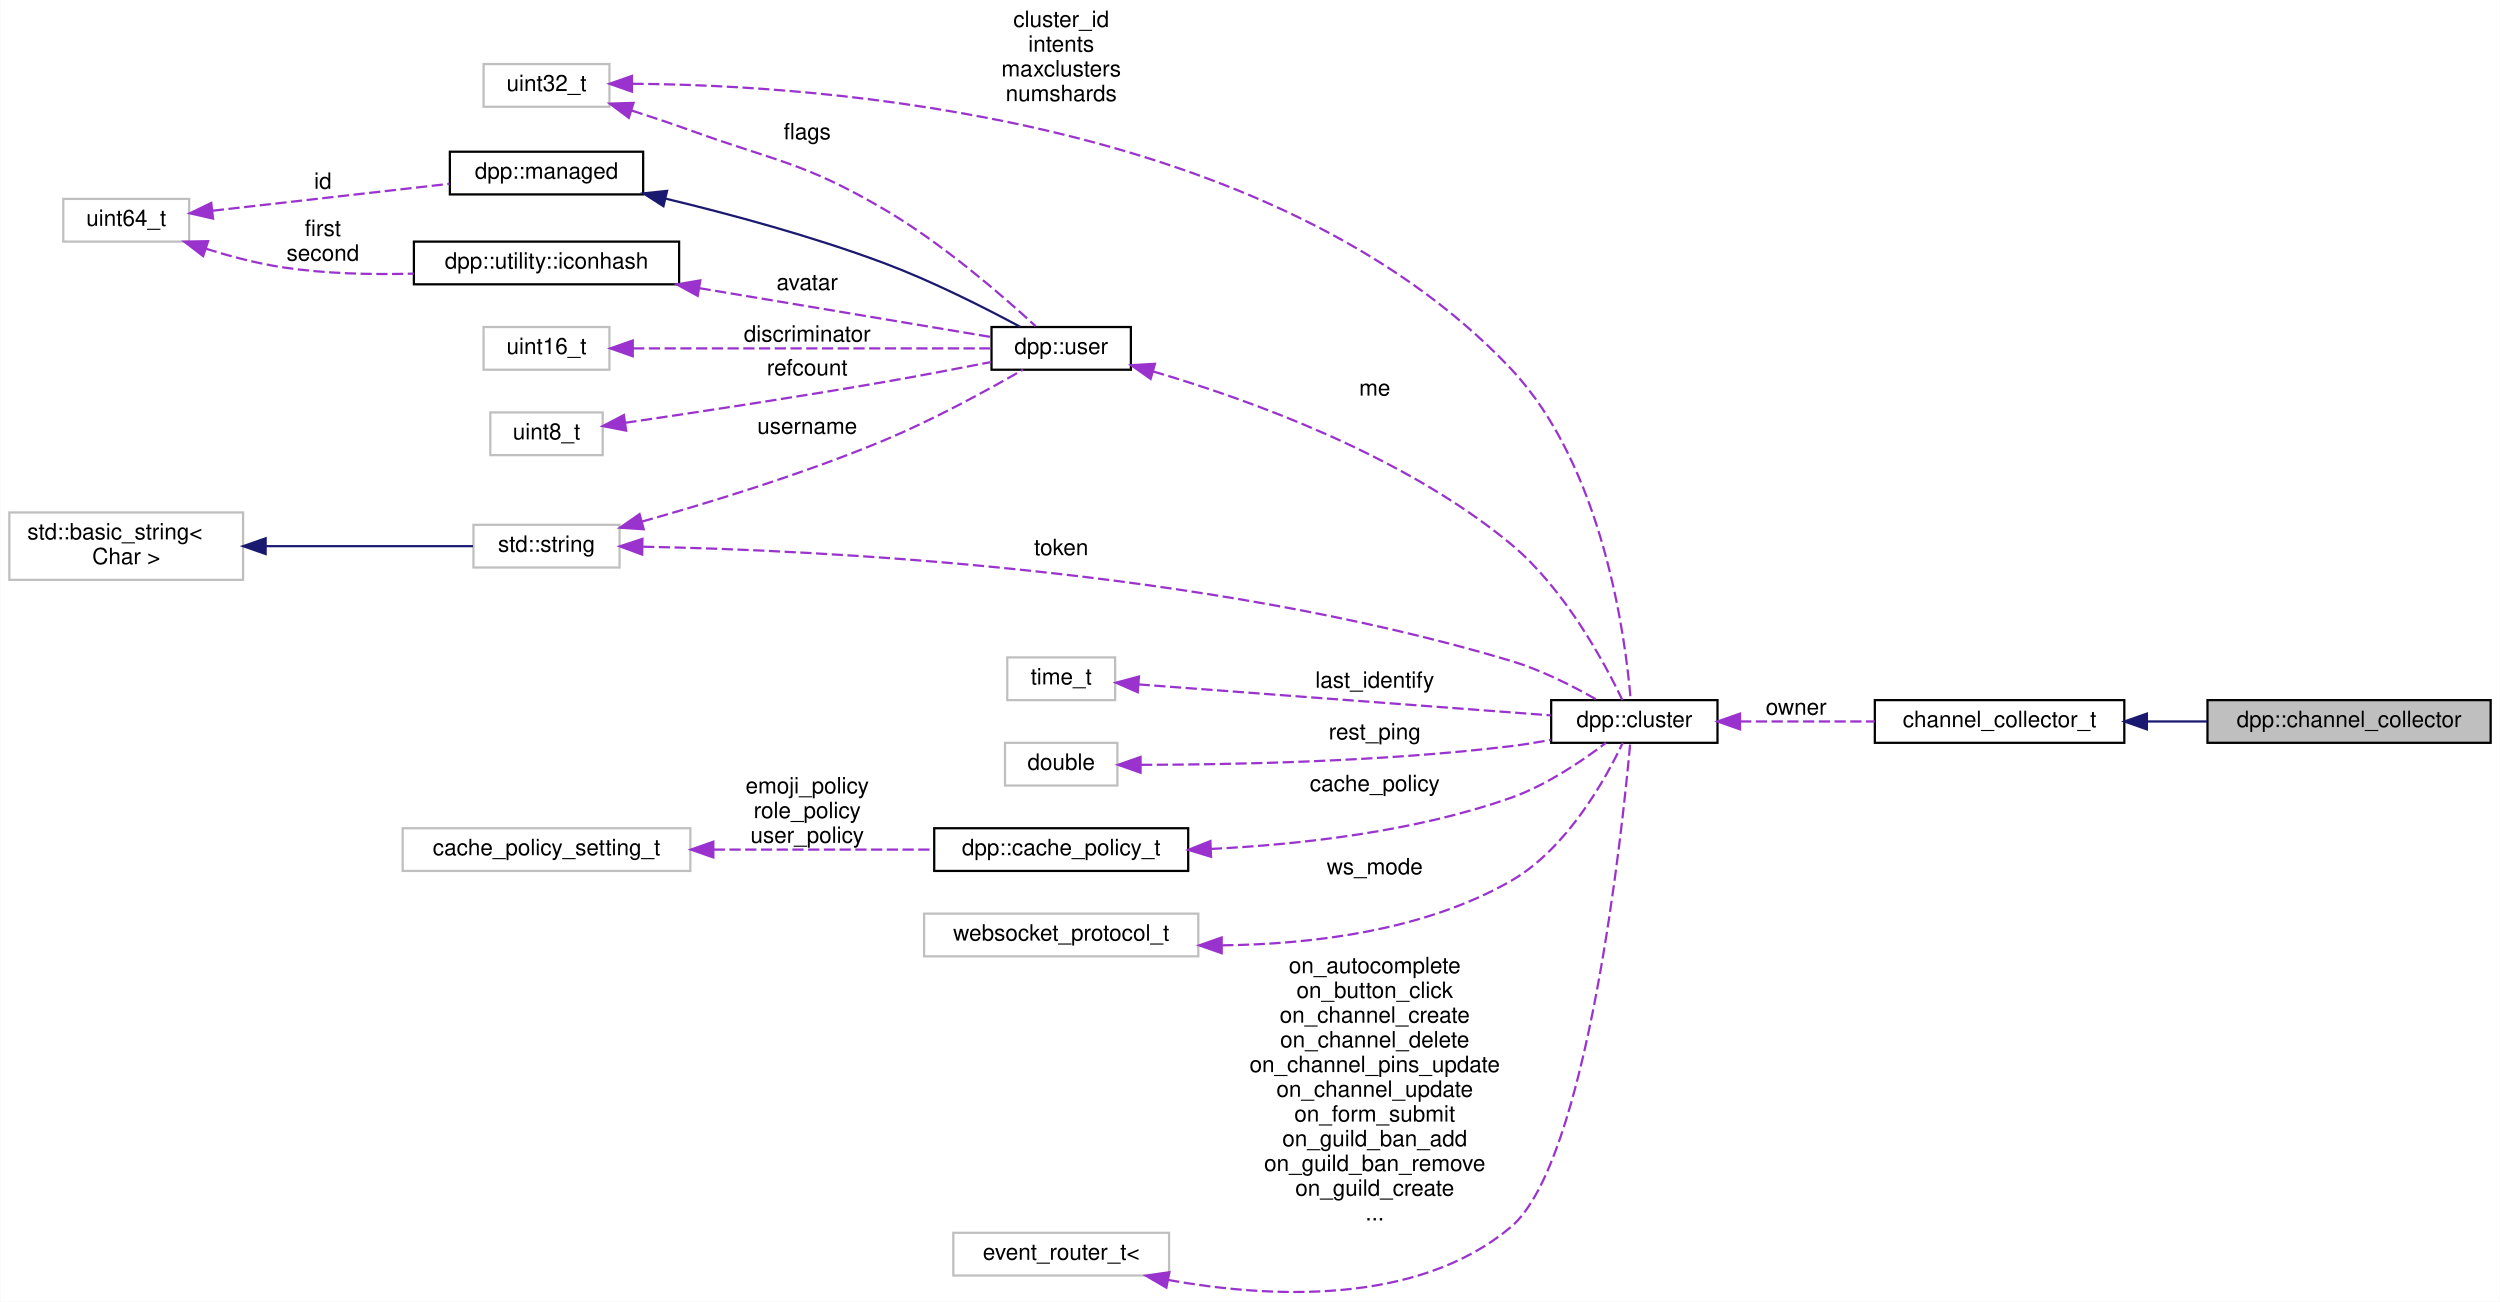
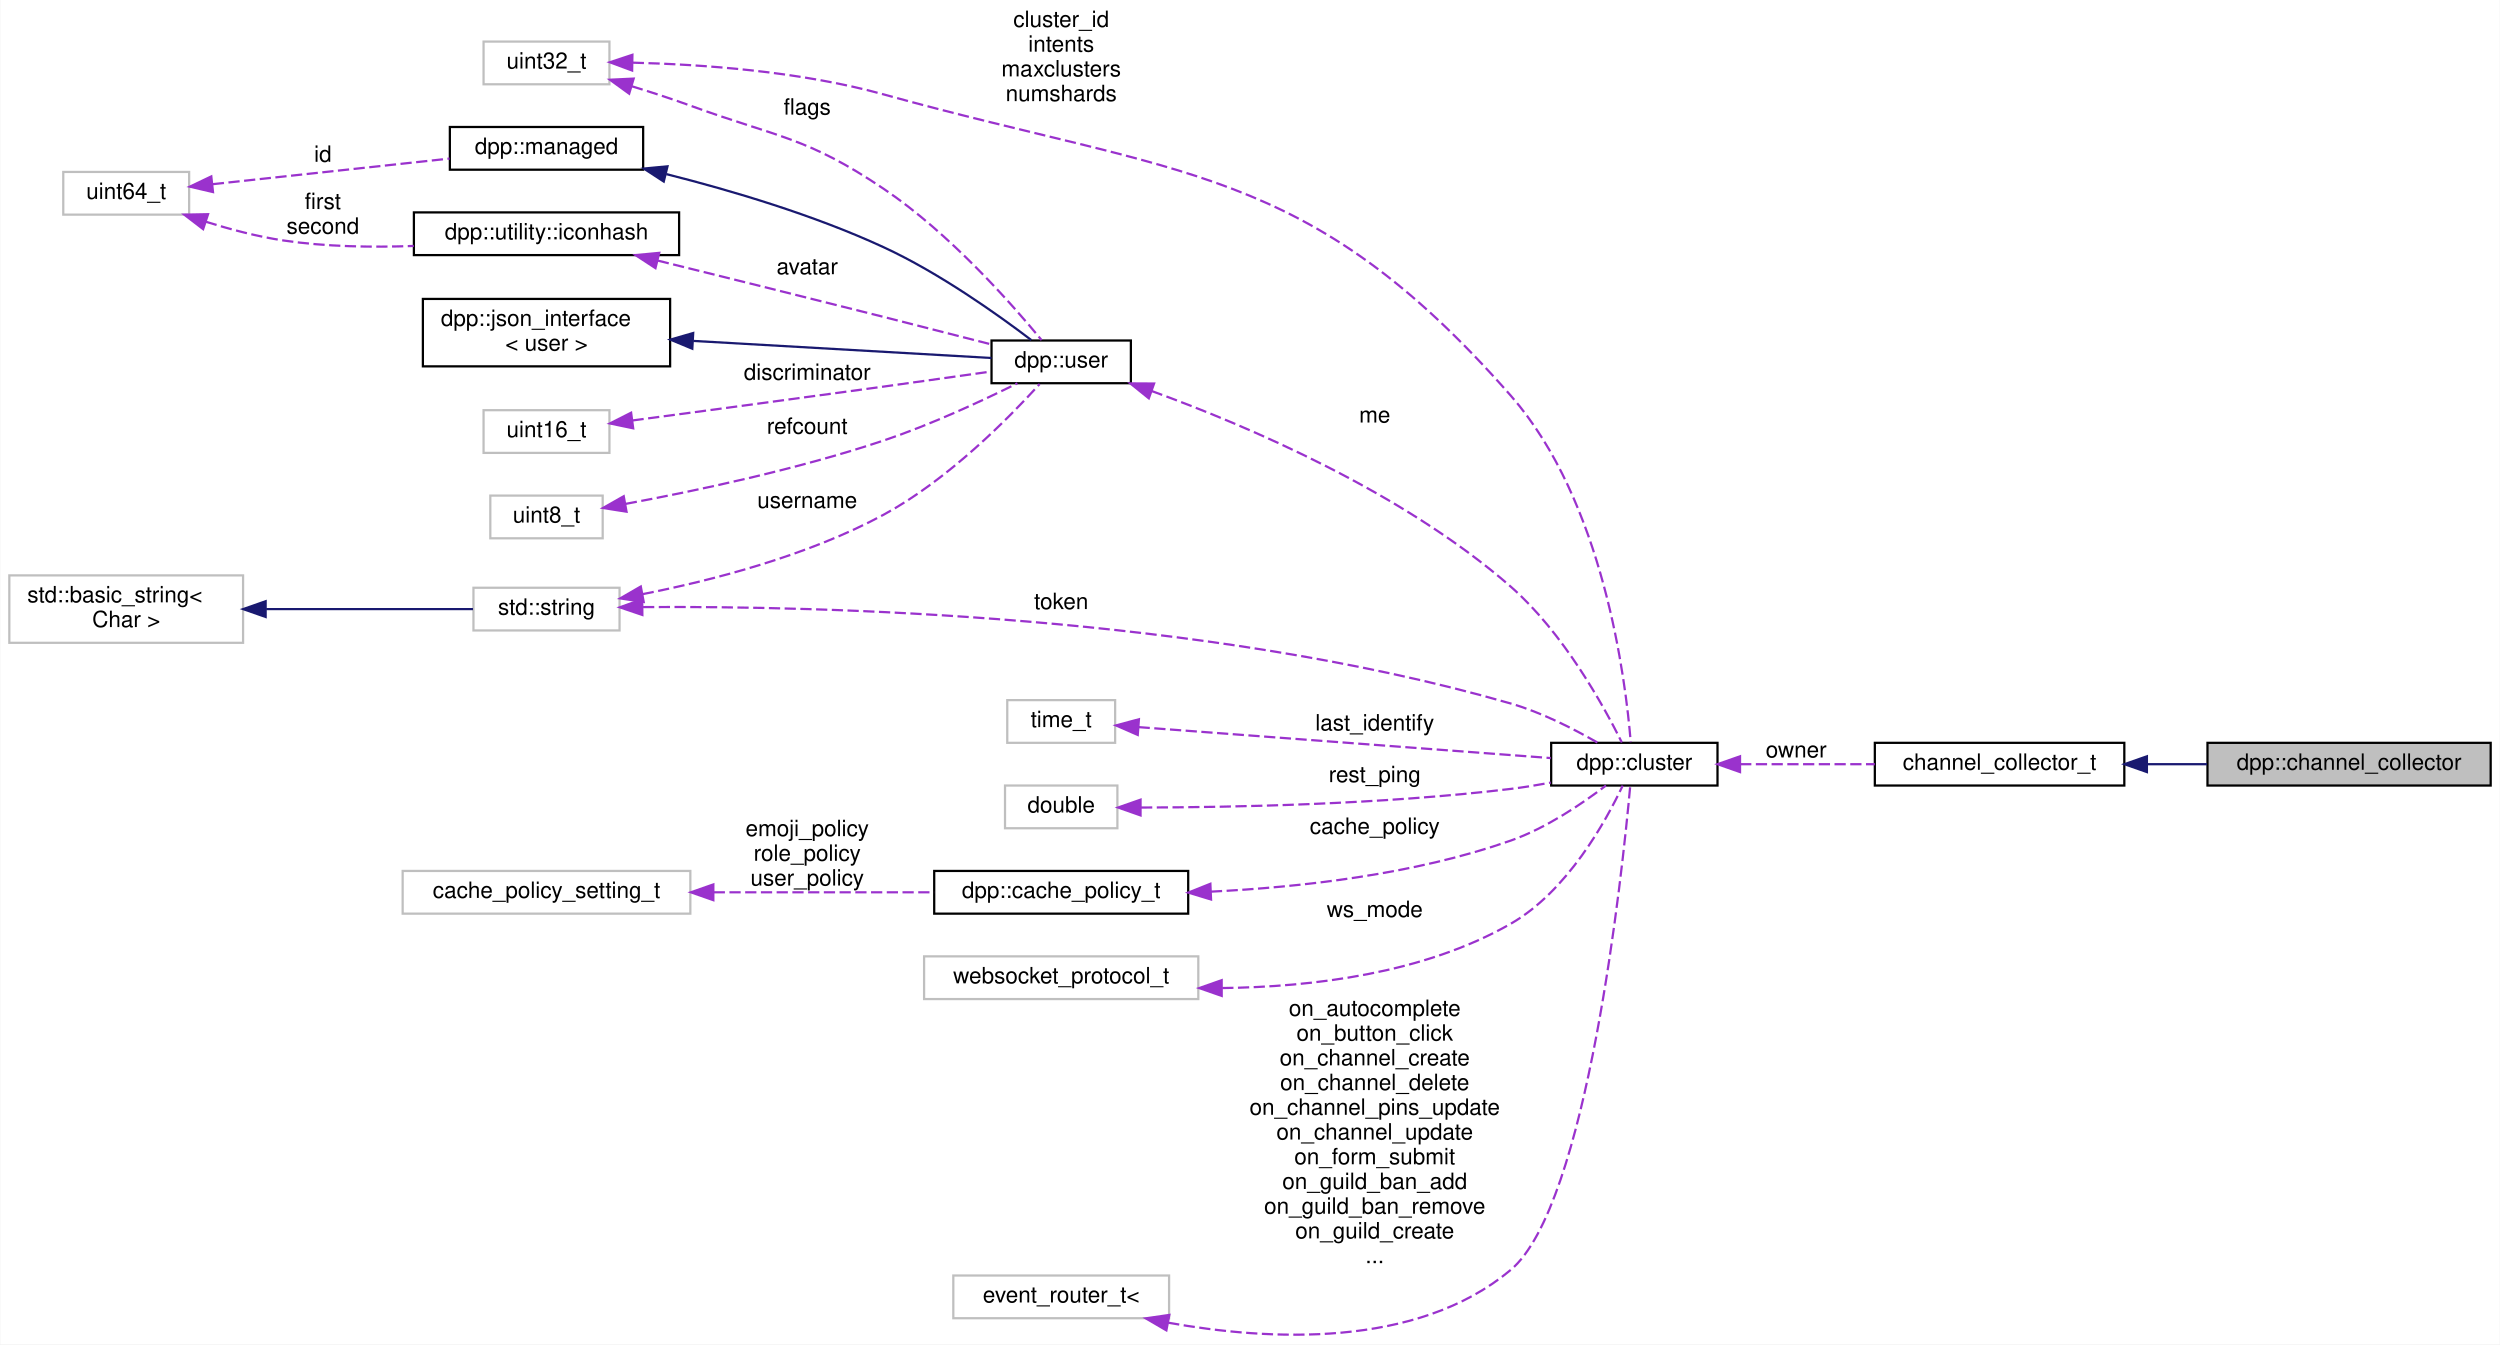
- <svg xmlns="http://www.w3.org/2000/svg" xmlns:xlink="http://www.w3.org/1999/xlink" width="1112pt" height="579pt" viewBox="0.00 0.00 1112.00 579.16">
-   <g id="graph0" class="graph" transform="scale(1 1) rotate(0) translate(4 575.16)">
-     <polygon fill="white" stroke="transparent" points="-4,4 -4,-575.16 1108,-575.16 1108,4 -4,4" />
+ <svg xmlns="http://www.w3.org/2000/svg" xmlns:xlink="http://www.w3.org/1999/xlink" width="1112pt" height="598pt" viewBox="0.00 0.00 1112.00 598.16">
+   <g id="graph0" class="graph" transform="scale(1 1) rotate(0) translate(4 594.16)">
+     <polygon fill="white" stroke="transparent" points="-4,4 -4,-594.16 1108,-594.16 1108,4 -4,4" />
    <g id="node1" class="node">
      <g id="a_node1">
        <a xlink:title="Channel collector. Collects channels during a set timeframe and returns them in a list via the comple...">
          <polygon fill="#bfbfbf" stroke="black" points="978,-244.66 978,-263.66 1104,-263.66 1104,-244.66 978,-244.66" />
          <text text-anchor="middle" x="1041" y="-251.66" font-family="Helvetica,sans-Serif" font-size="10.00">dpp::channel_collector</text>
        </a>
      </g>
    </g>
    <g id="node2" class="node">
      <g id="a_node2">
        <a xlink:href="classdpp_1_1collector.html" target="_top" xlink:title="Collects objects from events during a specified time period.">
          <polygon fill="white" stroke="black" points="830,-244.66 830,-263.66 941,-263.66 941,-244.66 830,-244.66" />
          <text text-anchor="middle" x="885.5" y="-251.66" font-family="Helvetica,sans-Serif" font-size="10.00">channel_collector_t</text>
        </a>
      </g>
    </g>
    <g id="edge1" class="edge">
      <path fill="none" stroke="midnightblue" d="M951.24,-254.16C960.03,-254.16 969.03,-254.16 977.78,-254.16" />
      <polygon fill="midnightblue" stroke="midnightblue" points="951.05,-250.66 941.05,-254.16 951.05,-257.66 951.05,-250.66" />
    </g>
    <g id="node3" class="node">
      <g id="a_node3">
        <a xlink:href="classdpp_1_1cluster.html" target="_top" xlink:title="The cluster class represents a group of shards and a command queue for sending and receiving commands...">
          <polygon fill="white" stroke="black" points="686,-244.66 686,-263.66 760,-263.66 760,-244.66 686,-244.66" />
          <text text-anchor="middle" x="723" y="-251.66" font-family="Helvetica,sans-Serif" font-size="10.00">dpp::cluster</text>
        </a>
      </g>
    </g>
    <g id="edge2" class="edge">
      <path fill="none" stroke="#9a32cd" stroke-dasharray="5,2" d="M770.06,-254.16C788.76,-254.16 810.51,-254.16 829.99,-254.16" />
      <polygon fill="#9a32cd" stroke="#9a32cd" points="770.02,-250.66 760.02,-254.16 770.02,-257.66 770.02,-250.66" />
      <text text-anchor="middle" x="795" y="-257.16" font-family="Helvetica,sans-Serif" font-size="10.00"> owner</text>
    </g>
    <g id="node4" class="node">
      <g id="a_node4">
        <a xlink:title=" ">
-           <polygon fill="white" stroke="#bfbfbf" points="206.5,-322.66 206.5,-341.66 271.5,-341.66 271.5,-322.66 206.5,-322.66" />
-           <text text-anchor="middle" x="239" y="-329.66" font-family="Helvetica,sans-Serif" font-size="10.00">std::string</text>
+           <polygon fill="white" stroke="#bfbfbf" points="206.5,-313.66 206.5,-332.66 271.5,-332.66 271.5,-313.66 206.5,-313.66" />
+           <text text-anchor="middle" x="239" y="-320.66" font-family="Helvetica,sans-Serif" font-size="10.00">std::string</text>
        </a>
      </g>
    </g>
    <g id="edge3" class="edge">
-       <path fill="none" stroke="#9a32cd" stroke-dasharray="5,2" d="M281.97,-331.91C359.77,-330.41 530.9,-322.24 668,-281.16 681.66,-277.07 696.04,-269.71 706.53,-263.7" />
-       <polygon fill="#9a32cd" stroke="#9a32cd" points="281.57,-328.41 271.63,-332.08 281.69,-335.41 281.57,-328.41" />
-       <text text-anchor="middle" x="468" y="-328.16" font-family="Helvetica,sans-Serif" font-size="10.00"> token</text>
+       <path fill="none" stroke="#9a32cd" stroke-dasharray="5,2" d="M281.95,-324.05C359.71,-324.62 530.79,-320.72 668,-281.16 681.7,-277.21 696.08,-269.84 706.56,-263.79" />
+       <polygon fill="#9a32cd" stroke="#9a32cd" points="281.65,-320.55 271.61,-323.95 281.58,-327.55 281.65,-320.55" />
+       <text text-anchor="middle" x="468" y="-323.16" font-family="Helvetica,sans-Serif" font-size="10.00"> token</text>
    </g>
    <g id="node9" class="node">
      <g id="a_node9">
        <a xlink:href="classdpp_1_1user.html" target="_top" xlink:title="Represents a user on discord. May or may not be a member of a dpp::guild.">
-           <polygon fill="white" stroke="black" points="437,-410.66 437,-429.66 499,-429.66 499,-410.66 437,-410.66" />
-           <text text-anchor="middle" x="468" y="-417.66" font-family="Helvetica,sans-Serif" font-size="10.00">dpp::user</text>
-         </a>
-       </g>
-     </g>
-     <g id="edge11" class="edge">
-       <path fill="none" stroke="#9a32cd" stroke-dasharray="5,2" d="M281.49,-343.1C311.78,-351.6 353.57,-364.4 389,-379.16 411.17,-388.4 435.49,-401.73 450.97,-410.65" />
-       <polygon fill="#9a32cd" stroke="#9a32cd" points="282.26,-339.68 271.69,-340.38 280.39,-346.43 282.26,-339.68" />
-       <text text-anchor="middle" x="355" y="-382.16" font-family="Helvetica,sans-Serif" font-size="10.00"> username</text>
+           <polygon fill="white" stroke="black" points="437,-423.66 437,-442.66 499,-442.66 499,-423.66 437,-423.66" />
+           <text text-anchor="middle" x="468" y="-430.66" font-family="Helvetica,sans-Serif" font-size="10.00">dpp::user</text>
+         </a>
+       </g>
+     </g>
+     <g id="edge12" class="edge">
+       <path fill="none" stroke="#9a32cd" stroke-dasharray="5,2" d="M281.8,-329.82C312.75,-335.94 355.23,-346.89 389,-365.16 417.76,-380.72 445.05,-408.53 458.42,-423.3" />
+       <polygon fill="#9a32cd" stroke="#9a32cd" points="282.25,-326.34 271.78,-327.92 280.95,-333.22 282.25,-326.34" />
+       <text text-anchor="middle" x="355" y="-368.16" font-family="Helvetica,sans-Serif" font-size="10.00"> username</text>
    </g>
    <g id="node5" class="node">
      <g id="a_node5">
        <a xlink:title=" ">
-           <polygon fill="white" stroke="#bfbfbf" points="0,-317.16 0,-347.16 104,-347.16 104,-317.16 0,-317.16" />
-           <text text-anchor="start" x="8" y="-335.16" font-family="Helvetica,sans-Serif" font-size="10.00">std::basic_string&lt;</text>
-           <text text-anchor="middle" x="52" y="-324.16" font-family="Helvetica,sans-Serif" font-size="10.00"> Char &gt;</text>
+           <polygon fill="white" stroke="#bfbfbf" points="0,-308.16 0,-338.16 104,-338.16 104,-308.16 0,-308.16" />
+           <text text-anchor="start" x="8" y="-326.16" font-family="Helvetica,sans-Serif" font-size="10.00">std::basic_string&lt;</text>
+           <text text-anchor="middle" x="52" y="-315.16" font-family="Helvetica,sans-Serif" font-size="10.00"> Char &gt;</text>
        </a>
      </g>
    </g>
    <g id="edge4" class="edge">
-       <path fill="none" stroke="midnightblue" d="M114.26,-332.16C145.05,-332.16 181.08,-332.16 206.29,-332.16" />
-       <polygon fill="midnightblue" stroke="midnightblue" points="114.04,-328.66 104.04,-332.16 114.04,-335.66 114.04,-328.66" />
+       <path fill="none" stroke="midnightblue" d="M114.26,-323.16C145.05,-323.16 181.08,-323.16 206.29,-323.16" />
+       <polygon fill="midnightblue" stroke="midnightblue" points="114.04,-319.66 104.04,-323.16 114.04,-326.66 114.04,-319.66" />
    </g>
    <g id="node6" class="node">
      <g id="a_node6">
        <a xlink:title=" ">
          <polygon fill="white" stroke="#bfbfbf" points="444,-263.66 444,-282.66 492,-282.66 492,-263.66 444,-263.66" />
          <text text-anchor="middle" x="468" y="-270.66" font-family="Helvetica,sans-Serif" font-size="10.00">time_t</text>
        </a>
      </g>
    </g>
    <g id="edge5" class="edge">
      <path fill="none" stroke="#9a32cd" stroke-dasharray="5,2" d="M502.43,-270.65C549.98,-267.08 636.8,-260.56 685.82,-256.88" />
      <polygon fill="#9a32cd" stroke="#9a32cd" points="502.06,-267.17 492.35,-271.41 502.58,-274.15 502.06,-267.17" />
      <text text-anchor="middle" x="607.5" y="-269.16" font-family="Helvetica,sans-Serif" font-size="10.00"> last_identify</text>
    </g>
    <g id="node7" class="node">
      <g id="a_node7">
        <a xlink:title=" ">
-           <polygon fill="white" stroke="#bfbfbf" points="211,-527.66 211,-546.66 267,-546.66 267,-527.66 211,-527.66" />
-           <text text-anchor="middle" x="239" y="-534.66" font-family="Helvetica,sans-Serif" font-size="10.00">uint32_t</text>
+           <polygon fill="white" stroke="#bfbfbf" points="211,-556.66 211,-575.66 267,-575.66 267,-556.66 211,-556.66" />
+           <text text-anchor="middle" x="239" y="-563.66" font-family="Helvetica,sans-Serif" font-size="10.00">uint32_t</text>
        </a>
      </g>
    </g>
    <g id="edge6" class="edge">
-       <path fill="none" stroke="#9a32cd" stroke-dasharray="5,2" d="M277.23,-537.88C360.25,-537.33 561.61,-523.75 668,-411.16 709.37,-367.37 719.18,-290.44 721.39,-263.67" />
-       <polygon fill="#9a32cd" stroke="#9a32cd" points="277.01,-534.38 267.01,-537.88 277.01,-541.38 277.01,-534.38" />
-       <text text-anchor="middle" x="468" y="-563.16" font-family="Helvetica,sans-Serif" font-size="10.00"> cluster_id</text>
-       <text text-anchor="middle" x="468" y="-552.16" font-family="Helvetica,sans-Serif" font-size="10.00">intents</text>
-       <text text-anchor="middle" x="468" y="-541.16" font-family="Helvetica,sans-Serif" font-size="10.00">maxclusters</text>
-       <text text-anchor="middle" x="468" y="-530.16" font-family="Helvetica,sans-Serif" font-size="10.00">numshards</text>
-     </g>
-     <g id="edge15" class="edge">
-       <path fill="none" stroke="#9a32cd" stroke-dasharray="5,2" d="M276.93,-525.97C285.53,-523.22 294.62,-520.19 303,-517.16 341.81,-503.13 353.38,-502.99 389,-482.16 415.28,-466.8 442.29,-443.25 456.61,-430.04" />
-       <polygon fill="#9a32cd" stroke="#9a32cd" points="275.62,-522.72 267.14,-529.06 277.73,-529.39 275.62,-522.72" />
-       <text text-anchor="middle" x="355" y="-513.16" font-family="Helvetica,sans-Serif" font-size="10.00"> flags</text>
+       <path fill="none" stroke="#9a32cd" stroke-dasharray="5,2" d="M277.37,-566.28C307.91,-565.52 351.94,-562.45 389,-552.16 521.55,-515.37 577.24,-521.53 668,-418.16 709.34,-371.08 719.17,-291.57 721.39,-263.96" />
+       <polygon fill="#9a32cd" stroke="#9a32cd" points="277.1,-562.78 267.16,-566.46 277.22,-569.78 277.1,-562.78" />
+       <text text-anchor="middle" x="468" y="-582.16" font-family="Helvetica,sans-Serif" font-size="10.00"> cluster_id</text>
+       <text text-anchor="middle" x="468" y="-571.16" font-family="Helvetica,sans-Serif" font-size="10.00">intents</text>
+       <text text-anchor="middle" x="468" y="-560.16" font-family="Helvetica,sans-Serif" font-size="10.00">maxclusters</text>
+       <text text-anchor="middle" x="468" y="-549.16" font-family="Helvetica,sans-Serif" font-size="10.00">numshards</text>
+     </g>
+     <g id="edge16" class="edge">
+       <path fill="none" stroke="#9a32cd" stroke-dasharray="5,2" d="M277,-555.77C285.6,-553.14 294.67,-550.2 303,-547.16 342.09,-532.91 354.49,-533.4 389,-510.16 418.36,-490.39 446.23,-458.7 459.28,-442.85" />
+       <polygon fill="#9a32cd" stroke="#9a32cd" points="275.78,-552.48 267.2,-558.69 277.78,-559.19 275.78,-552.48" />
+       <text text-anchor="middle" x="355" y="-543.16" font-family="Helvetica,sans-Serif" font-size="10.00"> flags</text>
    </g>
    <g id="node8" class="node">
      <g id="a_node8">
        <a xlink:title=" ">
          <polygon fill="white" stroke="#bfbfbf" points="443,-225.66 443,-244.66 493,-244.66 493,-225.66 443,-225.66" />
          <text text-anchor="middle" x="468" y="-232.66" font-family="Helvetica,sans-Serif" font-size="10.00">double</text>
        </a>
      </g>
    </g>
    <g id="edge7" class="edge">
      <path fill="none" stroke="#9a32cd" stroke-dasharray="5,2" d="M503.52,-234.87C543.32,-234.93 610.62,-236.21 668,-243.16 673.79,-243.86 679.89,-244.86 685.82,-245.96" />
      <polygon fill="#9a32cd" stroke="#9a32cd" points="503.3,-231.37 493.3,-234.88 503.31,-238.37 503.3,-231.37" />
      <text text-anchor="middle" x="607.5" y="-246.16" font-family="Helvetica,sans-Serif" font-size="10.00"> rest_ping</text>
    </g>
    <g id="edge8" class="edge">
-       <path fill="none" stroke="#9a32cd" stroke-dasharray="5,2" d="M508.92,-409.89C551.83,-397.31 620.28,-372.68 668,-333.16 692.05,-313.24 709.9,-279.97 717.69,-263.71" />
-       <polygon fill="#9a32cd" stroke="#9a32cd" points="507.78,-406.57 499.12,-412.68 509.7,-413.3 507.78,-406.57" />
-       <text text-anchor="middle" x="607.5" y="-399.16" font-family="Helvetica,sans-Serif" font-size="10.00"> me</text>
+       <path fill="none" stroke="#9a32cd" stroke-dasharray="5,2" d="M508.25,-420.19C551.07,-404.61 619.93,-375.19 668,-333.16 691.39,-312.71 709.42,-279.99 717.44,-263.83" />
+       <polygon fill="#9a32cd" stroke="#9a32cd" points="506.98,-416.93 498.73,-423.58 509.33,-423.52 506.98,-416.93" />
+       <text text-anchor="middle" x="607.5" y="-406.16" font-family="Helvetica,sans-Serif" font-size="10.00"> me</text>
    </g>
    <g id="node10" class="node">
      <g id="a_node10">
        <a xlink:href="classdpp_1_1managed.html" target="_top" xlink:title="The managed class is the base class for various types that can be stored in a cache that are identifi...">
-           <polygon fill="white" stroke="black" points="196,-488.66 196,-507.66 282,-507.66 282,-488.66 196,-488.66" />
-           <text text-anchor="middle" x="239" y="-495.66" font-family="Helvetica,sans-Serif" font-size="10.00">dpp::managed</text>
+           <polygon fill="white" stroke="black" points="196,-518.66 196,-537.66 282,-537.66 282,-518.66 196,-518.66" />
+           <text text-anchor="middle" x="239" y="-525.66" font-family="Helvetica,sans-Serif" font-size="10.00">dpp::managed</text>
        </a>
      </g>
    </g>
    <g id="edge9" class="edge">
-       <path fill="none" stroke="midnightblue" d="M292.01,-486.78C320.99,-479.81 357.47,-469.95 389,-458.16 410.59,-450.09 434.23,-438.09 449.76,-429.75" />
-       <polygon fill="midnightblue" stroke="midnightblue" points="291.02,-483.42 282.1,-489.13 292.63,-490.23 291.02,-483.42" />
+       <path fill="none" stroke="midnightblue" d="M292.29,-516.7C321.5,-509.33 358.12,-498.44 389,-484.16 413.82,-472.69 439.86,-454.14 454.7,-442.85" />
+       <polygon fill="midnightblue" stroke="midnightblue" points="291.17,-513.38 282.29,-519.16 292.84,-520.17 291.17,-513.38" />
    </g>
    <g id="node11" class="node">
      <g id="a_node11">
        <a xlink:title=" ">
-           <polygon fill="white" stroke="#bfbfbf" points="24,-467.66 24,-486.66 80,-486.66 80,-467.66 24,-467.66" />
-           <text text-anchor="middle" x="52" y="-474.66" font-family="Helvetica,sans-Serif" font-size="10.00">uint64_t</text>
+           <polygon fill="white" stroke="#bfbfbf" points="24,-498.66 24,-517.66 80,-517.66 80,-498.66 24,-498.66" />
+           <text text-anchor="middle" x="52" y="-505.66" font-family="Helvetica,sans-Serif" font-size="10.00">uint64_t</text>
        </a>
      </g>
    </g>
    <g id="edge10" class="edge">
-       <path fill="none" stroke="#9a32cd" stroke-dasharray="5,2" d="M90.53,-481.42C121.06,-484.89 164.13,-489.78 195.84,-493.38" />
-       <polygon fill="#9a32cd" stroke="#9a32cd" points="90.63,-477.91 80.3,-480.26 89.84,-484.87 90.63,-477.91" />
-       <text text-anchor="middle" x="139.5" y="-491.16" font-family="Helvetica,sans-Serif" font-size="10.00"> id</text>
+       <path fill="none" stroke="#9a32cd" stroke-dasharray="5,2" d="M90.53,-512.22C121.06,-515.52 164.13,-520.18 195.84,-523.6" />
+       <polygon fill="#9a32cd" stroke="#9a32cd" points="90.62,-508.71 80.3,-511.11 89.86,-515.67 90.62,-508.71" />
+       <text text-anchor="middle" x="139.5" y="-522.16" font-family="Helvetica,sans-Serif" font-size="10.00"> id</text>
+     </g>
+     <g id="node14" class="node">
+       <g id="a_node14">
+         <a xlink:href="structdpp_1_1utility_1_1iconhash.html" target="_top" xlink:title="Store a 128 bit icon hash (profile picture, server icon etc) as a 128 bit binary value made of two ui...">
+           <polygon fill="white" stroke="black" points="180,-480.66 180,-499.66 298,-499.66 298,-480.66 180,-480.66" />
+           <text text-anchor="middle" x="239" y="-487.66" font-family="Helvetica,sans-Serif" font-size="10.00">dpp::utility::iconhash</text>
+         </a>
+       </g>
+     </g>
+     <g id="edge15" class="edge">
+       <path fill="none" stroke="#9a32cd" stroke-dasharray="5,2" d="M87.42,-495.51C98.32,-492.09 110.53,-488.87 122,-487.16 140.73,-484.37 161.35,-484.04 179.94,-484.73" />
+       <polygon fill="#9a32cd" stroke="#9a32cd" points="86.23,-492.21 77.82,-498.66 88.42,-498.86 86.23,-492.21" />
+       <text text-anchor="middle" x="139.5" y="-501.16" font-family="Helvetica,sans-Serif" font-size="10.00"> first</text>
+       <text text-anchor="middle" x="139.5" y="-490.16" font-family="Helvetica,sans-Serif" font-size="10.00">second</text>
+     </g>
+     <g id="node12" class="node">
+       <g id="a_node12">
+         <a xlink:href="structdpp_1_1json__interface.html" target="_top" xlink:title=" ">
+           <polygon fill="white" stroke="black" points="184,-431.16 184,-461.16 294,-461.16 294,-431.16 184,-431.16" />
+           <text text-anchor="start" x="192" y="-449.16" font-family="Helvetica,sans-Serif" font-size="10.00">dpp::json_interface</text>
+           <text text-anchor="middle" x="239" y="-438.16" font-family="Helvetica,sans-Serif" font-size="10.00">&lt; user &gt;</text>
+         </a>
+       </g>
+     </g>
+     <g id="edge11" class="edge">
+       <path fill="none" stroke="midnightblue" d="M304.31,-442.48C347.84,-439.99 403.35,-436.81 436.98,-434.88" />
+       <polygon fill="midnightblue" stroke="midnightblue" points="303.87,-439 294.08,-443.06 304.27,-445.99 303.87,-439" />
    </g>
    <g id="node13" class="node">
      <g id="a_node13">
-         <a xlink:href="structdpp_1_1utility_1_1iconhash.html" target="_top" xlink:title="Store a 128 bit icon hash (profile picture, server icon etc) as a 128 bit binary value made of two ui...">
-           <polygon fill="white" stroke="black" points="180,-448.66 180,-467.66 298,-467.66 298,-448.66 180,-448.66" />
-           <text text-anchor="middle" x="239" y="-455.66" font-family="Helvetica,sans-Serif" font-size="10.00">dpp::utility::iconhash</text>
-         </a>
-       </g>
+         <a xlink:title=" ">
+           <polygon fill="white" stroke="#bfbfbf" points="211,-392.66 211,-411.66 267,-411.66 267,-392.66 211,-392.66" />
+           <text text-anchor="middle" x="239" y="-399.66" font-family="Helvetica,sans-Serif" font-size="10.00">uint16_t</text>
+         </a>
+       </g>
+     </g>
+     <g id="edge13" class="edge">
+       <path fill="none" stroke="#9a32cd" stroke-dasharray="5,2" d="M277.27,-407.09C307.41,-411.1 350.95,-416.93 389,-422.16 404.72,-424.32 422.2,-426.79 436.63,-428.83" />
+       <polygon fill="#9a32cd" stroke="#9a32cd" points="277.57,-403.6 267.2,-405.76 276.65,-410.54 277.57,-403.6" />
+       <text text-anchor="middle" x="355" y="-425.16" font-family="Helvetica,sans-Serif" font-size="10.00"> discriminator</text>
    </g>
    <g id="edge14" class="edge">
-       <path fill="none" stroke="#9a32cd" stroke-dasharray="5,2" d="M87.42,-464.51C98.32,-461.09 110.53,-457.87 122,-456.16 140.73,-453.37 161.34,-452.9 179.93,-453.42" />
-       <polygon fill="#9a32cd" stroke="#9a32cd" points="86.23,-461.21 77.82,-467.66 88.42,-467.86 86.23,-461.21" />
-       <text text-anchor="middle" x="139.5" y="-470.16" font-family="Helvetica,sans-Serif" font-size="10.00"> first</text>
-       <text text-anchor="middle" x="139.5" y="-459.16" font-family="Helvetica,sans-Serif" font-size="10.00">second</text>
-     </g>
-     <g id="node12" class="node">
-       <g id="a_node12">
-         <a xlink:title=" ">
-           <polygon fill="white" stroke="#bfbfbf" points="211,-410.66 211,-429.66 267,-429.66 267,-410.66 211,-410.66" />
-           <text text-anchor="middle" x="239" y="-417.66" font-family="Helvetica,sans-Serif" font-size="10.00">uint16_t</text>
-         </a>
-       </g>
-     </g>
-     <g id="edge12" class="edge">
-       <path fill="none" stroke="#9a32cd" stroke-dasharray="5,2" d="M277.54,-420.16C322.22,-420.16 395.93,-420.16 437,-420.16" />
-       <polygon fill="#9a32cd" stroke="#9a32cd" points="277.38,-416.66 267.38,-420.16 277.38,-423.66 277.38,-416.66" />
-       <text text-anchor="middle" x="355" y="-423.16" font-family="Helvetica,sans-Serif" font-size="10.00"> discriminator</text>
-     </g>
-     <g id="edge13" class="edge">
-       <path fill="none" stroke="#9a32cd" stroke-dasharray="5,2" d="M307.11,-446.93C350.13,-439.73 403.89,-430.73 436.82,-425.21" />
-       <polygon fill="#9a32cd" stroke="#9a32cd" points="306.27,-443.52 296.99,-448.62 307.43,-450.42 306.27,-443.52" />
-       <text text-anchor="middle" x="355" y="-446.16" font-family="Helvetica,sans-Serif" font-size="10.00"> avatar</text>
-     </g>
-     <g id="node14" class="node">
-       <g id="a_node14">
-         <a xlink:title=" ">
-           <polygon fill="white" stroke="#bfbfbf" points="214,-372.66 214,-391.66 264,-391.66 264,-372.66 214,-372.66" />
-           <text text-anchor="middle" x="239" y="-379.66" font-family="Helvetica,sans-Serif" font-size="10.00">uint8_t</text>
-         </a>
-       </g>
-     </g>
-     <g id="edge16" class="edge">
-       <path fill="none" stroke="#9a32cd" stroke-dasharray="5,2" d="M274.07,-387.06C304.31,-391.49 349.67,-398.35 389,-405.16 404.76,-407.89 422.25,-411.23 436.67,-414.06" />
-       <polygon fill="#9a32cd" stroke="#9a32cd" points="274.44,-383.57 264.04,-385.59 273.43,-390.5 274.44,-383.57" />
-       <text text-anchor="middle" x="355" y="-408.16" font-family="Helvetica,sans-Serif" font-size="10.00"> refcount</text>
+       <path fill="none" stroke="#9a32cd" stroke-dasharray="5,2" d="M288.54,-478.21C317.68,-471.01 355.48,-461.62 389,-453.16 404.72,-449.19 422.21,-444.72 436.64,-441" />
+       <polygon fill="#9a32cd" stroke="#9a32cd" points="287.48,-474.86 278.61,-480.66 289.16,-481.66 287.48,-474.86" />
+       <text text-anchor="middle" x="355" y="-472.16" font-family="Helvetica,sans-Serif" font-size="10.00"> avatar</text>
    </g>
    <g id="node15" class="node">
      <g id="a_node15">
+         <a xlink:title=" ">
+           <polygon fill="white" stroke="#bfbfbf" points="214,-354.66 214,-373.66 264,-373.66 264,-354.66 214,-354.66" />
+           <text text-anchor="middle" x="239" y="-361.66" font-family="Helvetica,sans-Serif" font-size="10.00">uint8_t</text>
+         </a>
+       </g>
+     </g>
+     <g id="edge17" class="edge">
+       <path fill="none" stroke="#9a32cd" stroke-dasharray="5,2" d="M274.28,-369.99C304.82,-375.65 350.51,-385.28 389,-398.16 409.97,-405.18 432.95,-415.89 448.5,-423.61" />
+       <polygon fill="#9a32cd" stroke="#9a32cd" points="274.61,-366.49 264.14,-368.15 273.36,-373.38 274.61,-366.49" />
+       <text text-anchor="middle" x="355" y="-401.16" font-family="Helvetica,sans-Serif" font-size="10.00"> refcount</text>
+     </g>
+     <g id="node16" class="node">
+       <g id="a_node16">
        <a xlink:href="structdpp_1_1cache__policy__t.html" target="_top" xlink:title="Represents the caching policy of the cluster.">
          <polygon fill="white" stroke="black" points="411.5,-187.66 411.5,-206.66 524.5,-206.66 524.5,-187.66 411.5,-187.66" />
          <text text-anchor="middle" x="468" y="-194.66" font-family="Helvetica,sans-Serif" font-size="10.00">dpp::cache_policy_t</text>
        </a>
      </g>
    </g>
-     <g id="edge17" class="edge">
+     <g id="edge18" class="edge">
      <path fill="none" stroke="#9a32cd" stroke-dasharray="5,2" d="M534.6,-197.45C574.21,-199.4 625.15,-205.08 668,-220.16 683.88,-225.75 699.94,-236.69 710.37,-244.66" />
      <polygon fill="#9a32cd" stroke="#9a32cd" points="534.67,-193.95 524.53,-197.03 534.37,-200.95 534.67,-193.95" />
      <text text-anchor="middle" x="607.5" y="-223.16" font-family="Helvetica,sans-Serif" font-size="10.00"> cache_policy</text>
    </g>
-     <g id="node16" class="node">
-       <g id="a_node16">
+     <g id="node17" class="node">
+       <g id="a_node17">
        <a xlink:title=" ">
          <polygon fill="white" stroke="#bfbfbf" points="175,-187.66 175,-206.66 303,-206.66 303,-187.66 175,-187.66" />
          <text text-anchor="middle" x="239" y="-194.66" font-family="Helvetica,sans-Serif" font-size="10.00">cache_policy_setting_t</text>
        </a>
      </g>
    </g>
-     <g id="edge18" class="edge">
+     <g id="edge19" class="edge">
      <path fill="none" stroke="#9a32cd" stroke-dasharray="5,2" d="M313.39,-197.16C345.23,-197.16 381.91,-197.16 411.44,-197.16" />
      <polygon fill="#9a32cd" stroke="#9a32cd" points="313.23,-193.66 303.23,-197.16 313.23,-200.66 313.23,-193.66" />
      <text text-anchor="middle" x="355" y="-222.16" font-family="Helvetica,sans-Serif" font-size="10.00"> emoji_policy</text>
      <text text-anchor="middle" x="355" y="-211.16" font-family="Helvetica,sans-Serif" font-size="10.00">role_policy</text>
      <text text-anchor="middle" x="355" y="-200.16" font-family="Helvetica,sans-Serif" font-size="10.00">user_policy</text>
    </g>
-     <g id="node17" class="node">
-       <g id="a_node17">
+     <g id="node18" class="node">
+       <g id="a_node18">
        <a xlink:title=" ">
          <polygon fill="white" stroke="#bfbfbf" points="407,-149.66 407,-168.66 529,-168.66 529,-149.66 407,-149.66" />
          <text text-anchor="middle" x="468" y="-156.66" font-family="Helvetica,sans-Serif" font-size="10.00">websocket_protocol_t</text>
        </a>
      </g>
    </g>
-     <g id="edge19" class="edge">
+     <g id="edge20" class="edge">
      <path fill="none" stroke="#9a32cd" stroke-dasharray="5,2" d="M539.64,-154.56C579.7,-155.03 629.39,-161.04 668,-183.16 693.13,-197.56 710.36,-228.81 717.82,-244.61" />
      <polygon fill="#9a32cd" stroke="#9a32cd" points="539.41,-151.06 529.41,-154.55 539.4,-158.06 539.41,-151.06" />
      <text text-anchor="middle" x="607.5" y="-186.16" font-family="Helvetica,sans-Serif" font-size="10.00"> ws_mode</text>
    </g>
-     <g id="node18" class="node">
-       <g id="a_node18">
+     <g id="node19" class="node">
+       <g id="a_node19">
        <a xlink:title=" ">
          <polygon fill="white" stroke="#bfbfbf" points="420,-7.66 420,-26.66 516,-26.66 516,-7.66 420,-7.66" />
          <text text-anchor="middle" x="468" y="-14.66" font-family="Helvetica,sans-Serif" font-size="10.00">event_router_t&lt;</text>
        </a>
      </g>
    </g>
-     <g id="edge20" class="edge">
+     <g id="edge21" class="edge">
      <path fill="none" stroke="#9a32cd" stroke-dasharray="5,2" d="M515.59,-5.67C559.96,2.3 626.05,6.01 668,-29.16 702.09,-57.75 717.62,-205.31 721.18,-244.56" />
      <polygon fill="#9a32cd" stroke="#9a32cd" points="514.79,-2.26 505.63,-7.6 516.12,-9.13 514.79,-2.26" />
      <text text-anchor="middle" x="607.5" y="-142.16" font-family="Helvetica,sans-Serif" font-size="10.00"> on_autocomplete</text>
      <text text-anchor="middle" x="607.5" y="-131.16" font-family="Helvetica,sans-Serif" font-size="10.00">on_button_click</text>
      <text text-anchor="middle" x="607.5" y="-120.16" font-family="Helvetica,sans-Serif" font-size="10.00">on_channel_create</text>
      <text text-anchor="middle" x="607.5" y="-109.16" font-family="Helvetica,sans-Serif" font-size="10.00">on_channel_delete</text>
      <text text-anchor="middle" x="607.5" y="-98.16" font-family="Helvetica,sans-Serif" font-size="10.00">on_channel_pins_update</text>
      <text text-anchor="middle" x="607.5" y="-87.16" font-family="Helvetica,sans-Serif" font-size="10.00">on_channel_update</text>
      <text text-anchor="middle" x="607.5" y="-76.16" font-family="Helvetica,sans-Serif" font-size="10.00">on_form_submit</text>
      <text text-anchor="middle" x="607.5" y="-65.16" font-family="Helvetica,sans-Serif" font-size="10.00">on_guild_ban_add</text>
      <text text-anchor="middle" x="607.5" y="-54.16" font-family="Helvetica,sans-Serif" font-size="10.00">on_guild_ban_remove</text>
      <text text-anchor="middle" x="607.5" y="-43.16" font-family="Helvetica,sans-Serif" font-size="10.00">on_guild_create</text>
      <text text-anchor="middle" x="607.5" y="-32.16" font-family="Helvetica,sans-Serif" font-size="10.00">...</text>
    </g>
  </g>
</svg>
